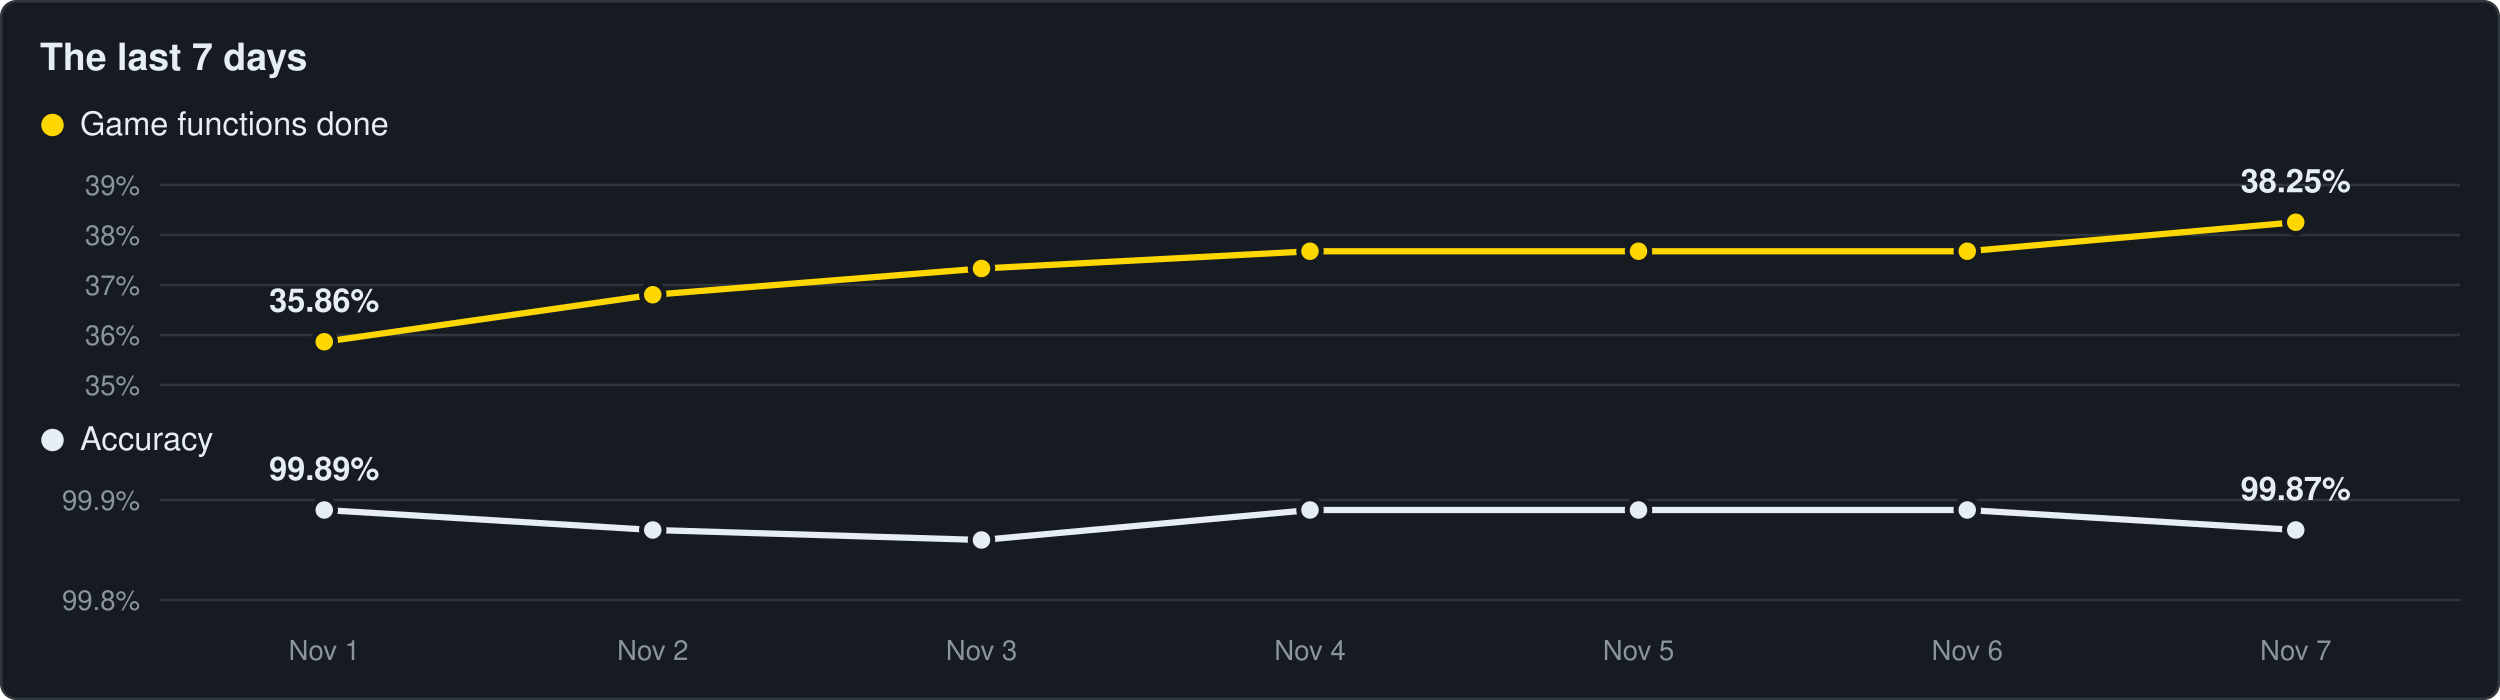
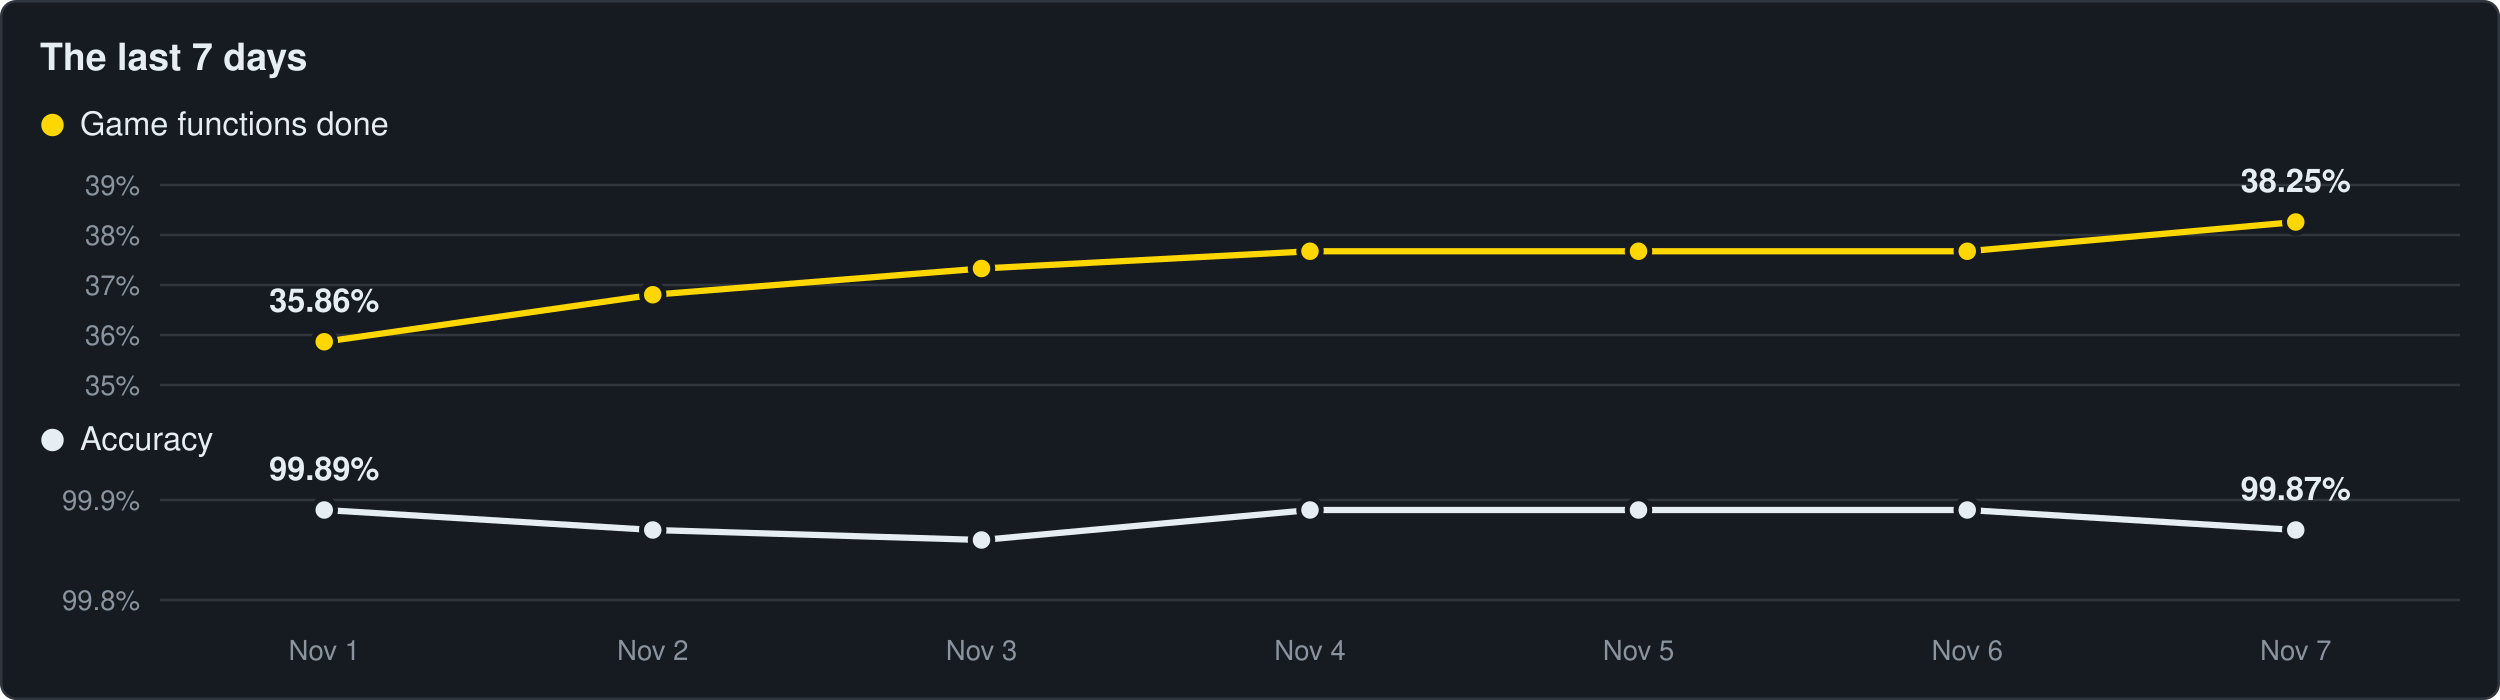
<svg xmlns="http://www.w3.org/2000/svg" viewBox="0 0 1000 280" width="1000" height="280">
  <rect x="0.5" y="0.5" width="999" height="279" rx="6" fill="#161b22" stroke="#30363d" />
  <text x="16" y="28" font-family="Segoe UI,Helvetica,Arial,sans-serif" font-size="15" font-weight="600" fill="#e6edf3">The last 7 days</text>
  <circle cx="21" cy="50" r="4.5" fill="#ffd700" />
  <text x="32" y="54" font-family="Segoe UI,Helvetica,Arial,sans-serif" font-size="13" fill="#e6edf3">Game functions done</text>
  <line x1="64" y1="154.0" x2="984" y2="154.0" stroke="#30363d" stroke-width="1" />
  <text x="56" y="158.0" text-anchor="end" font-family="Segoe UI,Helvetica,Arial,sans-serif" font-size="11" fill="#8b949e">35%</text>
  <line x1="64" y1="134.0" x2="984" y2="134.0" stroke="#30363d" stroke-width="1" />
  <text x="56" y="138.0" text-anchor="end" font-family="Segoe UI,Helvetica,Arial,sans-serif" font-size="11" fill="#8b949e">36%</text>
  <line x1="64" y1="114.0" x2="984" y2="114.0" stroke="#30363d" stroke-width="1" />
  <text x="56" y="118.0" text-anchor="end" font-family="Segoe UI,Helvetica,Arial,sans-serif" font-size="11" fill="#8b949e">37%</text>
  <line x1="64" y1="94.0" x2="984" y2="94.0" stroke="#30363d" stroke-width="1" />
  <text x="56" y="98.0" text-anchor="end" font-family="Segoe UI,Helvetica,Arial,sans-serif" font-size="11" fill="#8b949e">38%</text>
  <line x1="64" y1="74.0" x2="984" y2="74.0" stroke="#30363d" stroke-width="1" />
  <text x="56" y="78.0" text-anchor="end" font-family="Segoe UI,Helvetica,Arial,sans-serif" font-size="11" fill="#8b949e">39%</text>
-   <polyline points="129.7,136.7 261.1,117.9 392.6,107.4 524.0,100.5 655.4,100.5 786.9,100.5 918.3,88.9" fill="none" stroke="#ffd700" stroke-width="2.5" stroke-linejoin="round" />
+   <polyline points="129.7,136.7 261.1,117.9 392.6,107.4 524.0,100.5 655.4,100.5 786.9,100.5 918.3,88.8" fill="none" stroke="#ffd700" stroke-width="2.5" stroke-linejoin="round" />
  <circle cx="129.7" cy="136.7" r="4.5" fill="#ffd700" stroke="#161b22" stroke-width="2" />
  <circle cx="261.1" cy="117.9" r="4.5" fill="#ffd700" stroke="#161b22" stroke-width="2" />
  <circle cx="392.6" cy="107.4" r="4.5" fill="#ffd700" stroke="#161b22" stroke-width="2" />
  <circle cx="524.0" cy="100.5" r="4.5" fill="#ffd700" stroke="#161b22" stroke-width="2" />
  <circle cx="655.4" cy="100.5" r="4.5" fill="#ffd700" stroke="#161b22" stroke-width="2" />
  <circle cx="786.9" cy="100.5" r="4.5" fill="#ffd700" stroke="#161b22" stroke-width="2" />
-   <circle cx="918.3" cy="88.9" r="4.5" fill="#ffd700" stroke="#161b22" stroke-width="2" />
+   <circle cx="918.3" cy="88.8" r="4.5" fill="#ffd700" stroke="#161b22" stroke-width="2" />
  <text x="129.7" y="124.7" text-anchor="middle" font-family="Segoe UI,Helvetica,Arial,sans-serif" font-size="13" font-weight="600" fill="#e6edf3">35.86%</text>
-   <text x="918.3" y="76.9" text-anchor="middle" font-family="Segoe UI,Helvetica,Arial,sans-serif" font-size="13" font-weight="600" fill="#e6edf3">38.25%</text>
+   <text x="918.3" y="76.8" text-anchor="middle" font-family="Segoe UI,Helvetica,Arial,sans-serif" font-size="13" font-weight="600" fill="#e6edf3">38.25%</text>
  <circle cx="21" cy="176" r="4.5" fill="#e6edf3" />
  <text x="32" y="180" font-family="Segoe UI,Helvetica,Arial,sans-serif" font-size="13" fill="#e6edf3">Accuracy</text>
  <line x1="64" y1="240.0" x2="984" y2="240.0" stroke="#30363d" stroke-width="1" />
  <text x="56" y="244.0" text-anchor="end" font-family="Segoe UI,Helvetica,Arial,sans-serif" font-size="11" fill="#8b949e">99.8%</text>
  <line x1="64" y1="200.0" x2="984" y2="200.0" stroke="#30363d" stroke-width="1" />
  <text x="56" y="204.0" text-anchor="end" font-family="Segoe UI,Helvetica,Arial,sans-serif" font-size="11" fill="#8b949e">99.9%</text>
  <polyline points="129.7,204.0 261.1,212.0 392.6,216.0 524.0,204.0 655.4,204.0 786.9,204.0 918.3,212.0" fill="none" stroke="#e6edf3" stroke-width="2.5" stroke-linejoin="round" />
  <circle cx="129.7" cy="204.0" r="4.5" fill="#e6edf3" stroke="#161b22" stroke-width="2" />
  <circle cx="261.1" cy="212.0" r="4.5" fill="#e6edf3" stroke="#161b22" stroke-width="2" />
  <circle cx="392.6" cy="216.0" r="4.5" fill="#e6edf3" stroke="#161b22" stroke-width="2" />
  <circle cx="524.0" cy="204.0" r="4.5" fill="#e6edf3" stroke="#161b22" stroke-width="2" />
  <circle cx="655.4" cy="204.0" r="4.5" fill="#e6edf3" stroke="#161b22" stroke-width="2" />
  <circle cx="786.9" cy="204.0" r="4.5" fill="#e6edf3" stroke="#161b22" stroke-width="2" />
  <circle cx="918.3" cy="212.0" r="4.5" fill="#e6edf3" stroke="#161b22" stroke-width="2" />
  <text x="129.7" y="192.0" text-anchor="middle" font-family="Segoe UI,Helvetica,Arial,sans-serif" font-size="13" font-weight="600" fill="#e6edf3">99.89%</text>
  <text x="918.3" y="200.0" text-anchor="middle" font-family="Segoe UI,Helvetica,Arial,sans-serif" font-size="13" font-weight="600" fill="#e6edf3">99.87%</text>
  <text x="129.7" y="264" text-anchor="middle" font-family="Segoe UI,Helvetica,Arial,sans-serif" font-size="11" fill="#8b949e">Nov 1</text>
  <text x="261.1" y="264" text-anchor="middle" font-family="Segoe UI,Helvetica,Arial,sans-serif" font-size="11" fill="#8b949e">Nov 2</text>
  <text x="392.6" y="264" text-anchor="middle" font-family="Segoe UI,Helvetica,Arial,sans-serif" font-size="11" fill="#8b949e">Nov 3</text>
  <text x="524.0" y="264" text-anchor="middle" font-family="Segoe UI,Helvetica,Arial,sans-serif" font-size="11" fill="#8b949e">Nov 4</text>
  <text x="655.4" y="264" text-anchor="middle" font-family="Segoe UI,Helvetica,Arial,sans-serif" font-size="11" fill="#8b949e">Nov 5</text>
  <text x="786.9" y="264" text-anchor="middle" font-family="Segoe UI,Helvetica,Arial,sans-serif" font-size="11" fill="#8b949e">Nov 6</text>
  <text x="918.3" y="264" text-anchor="middle" font-family="Segoe UI,Helvetica,Arial,sans-serif" font-size="11" fill="#8b949e">Nov 7</text>
</svg>
